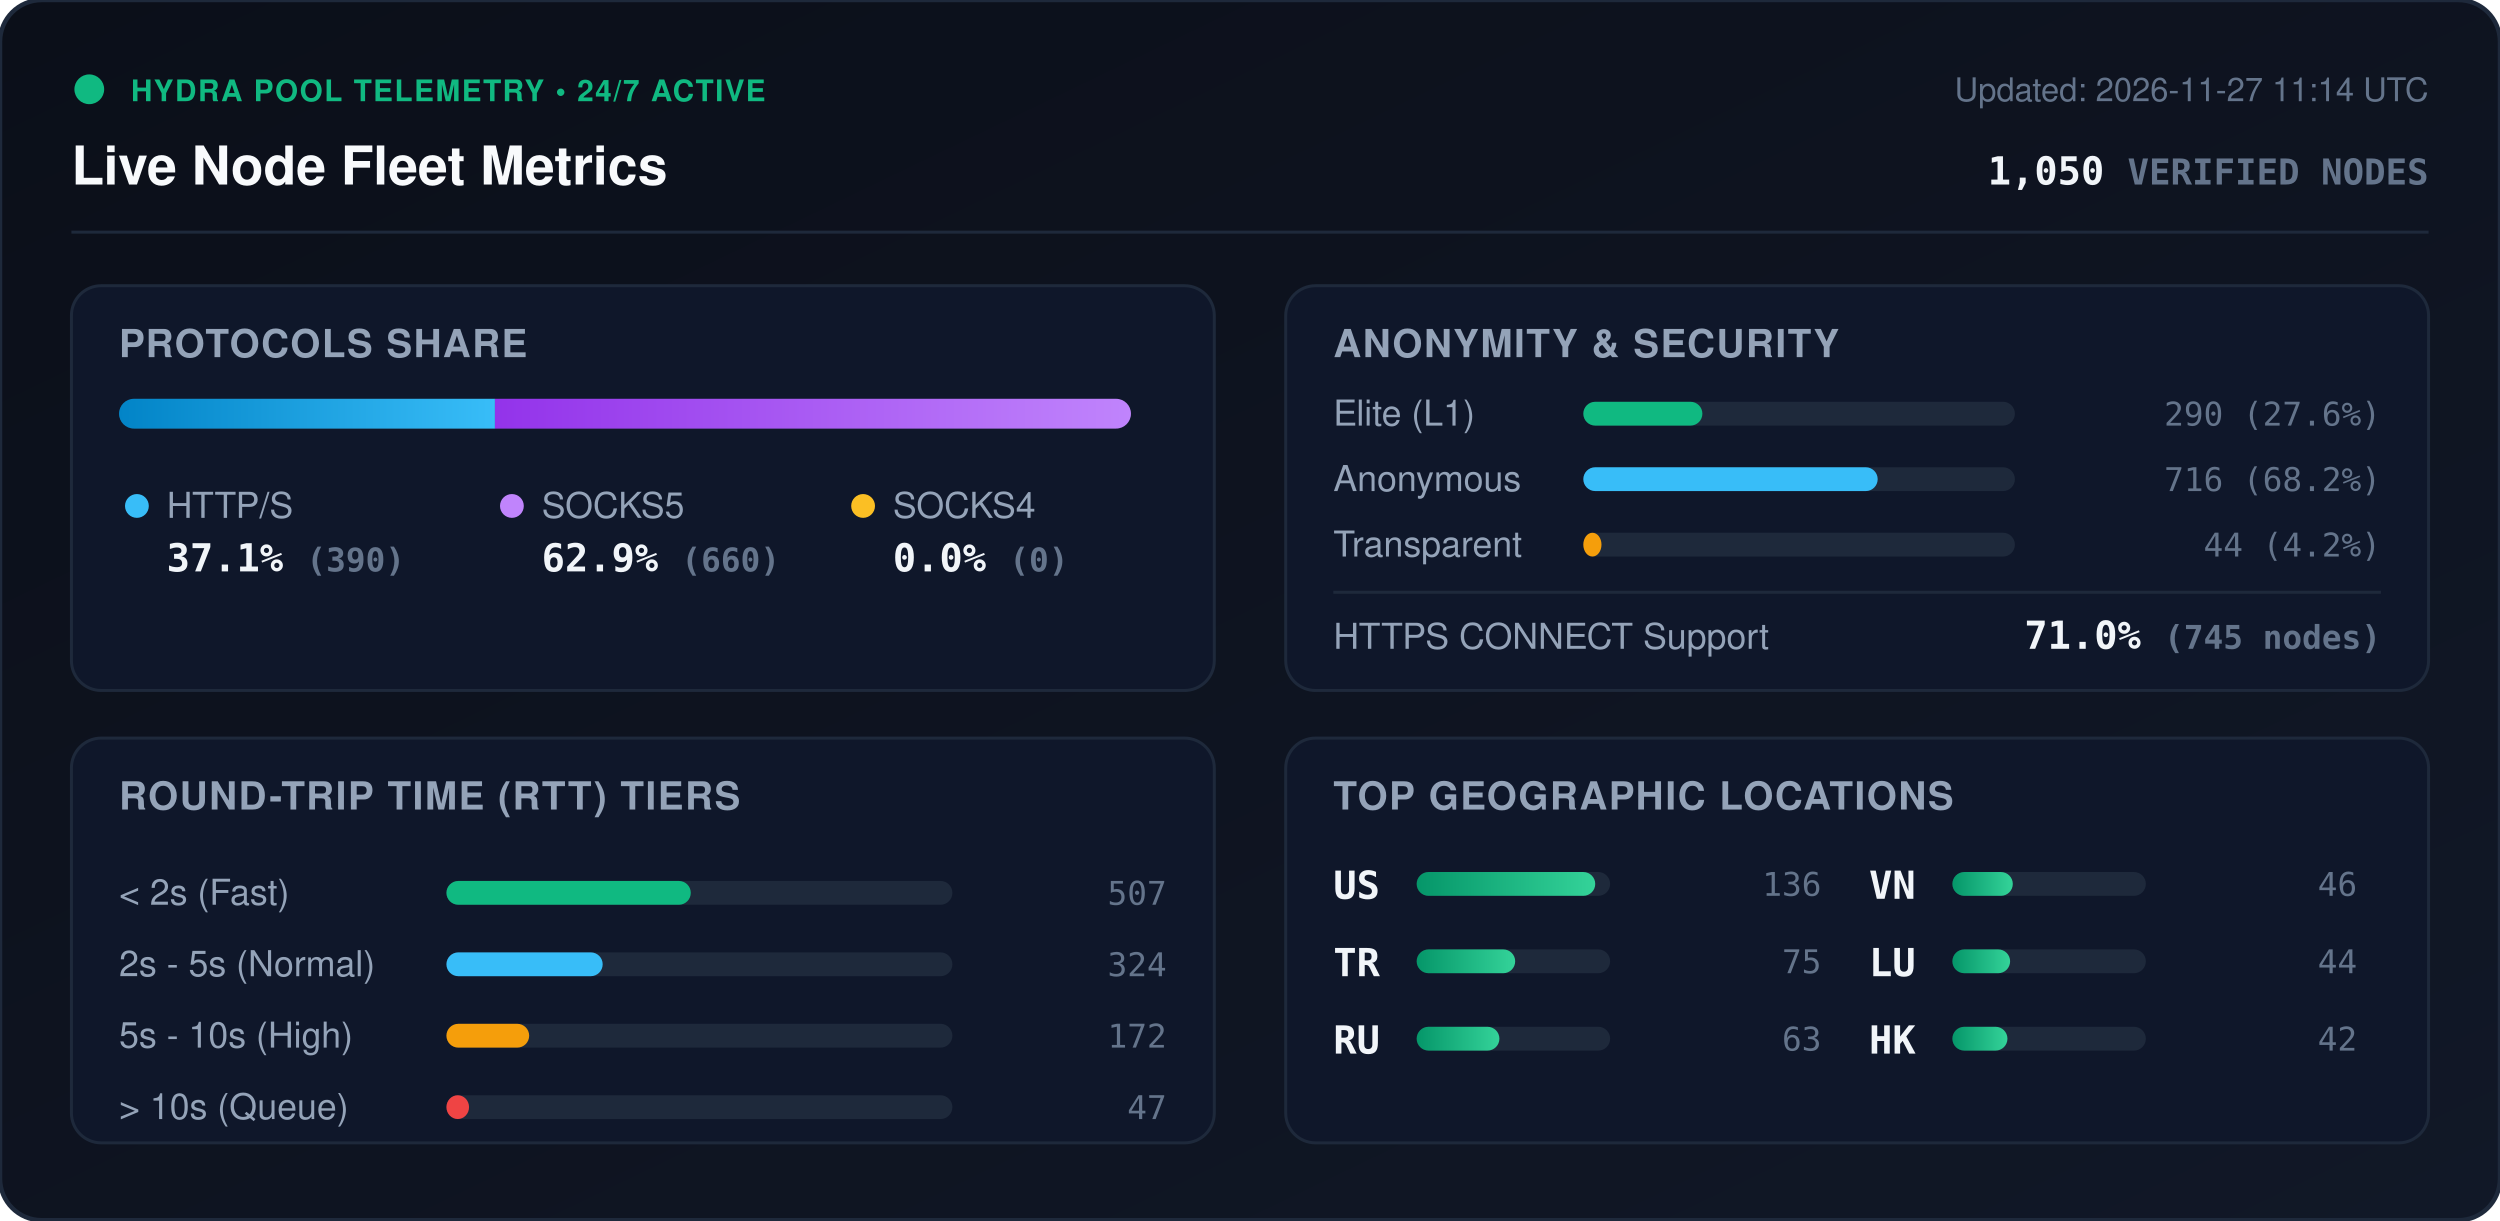
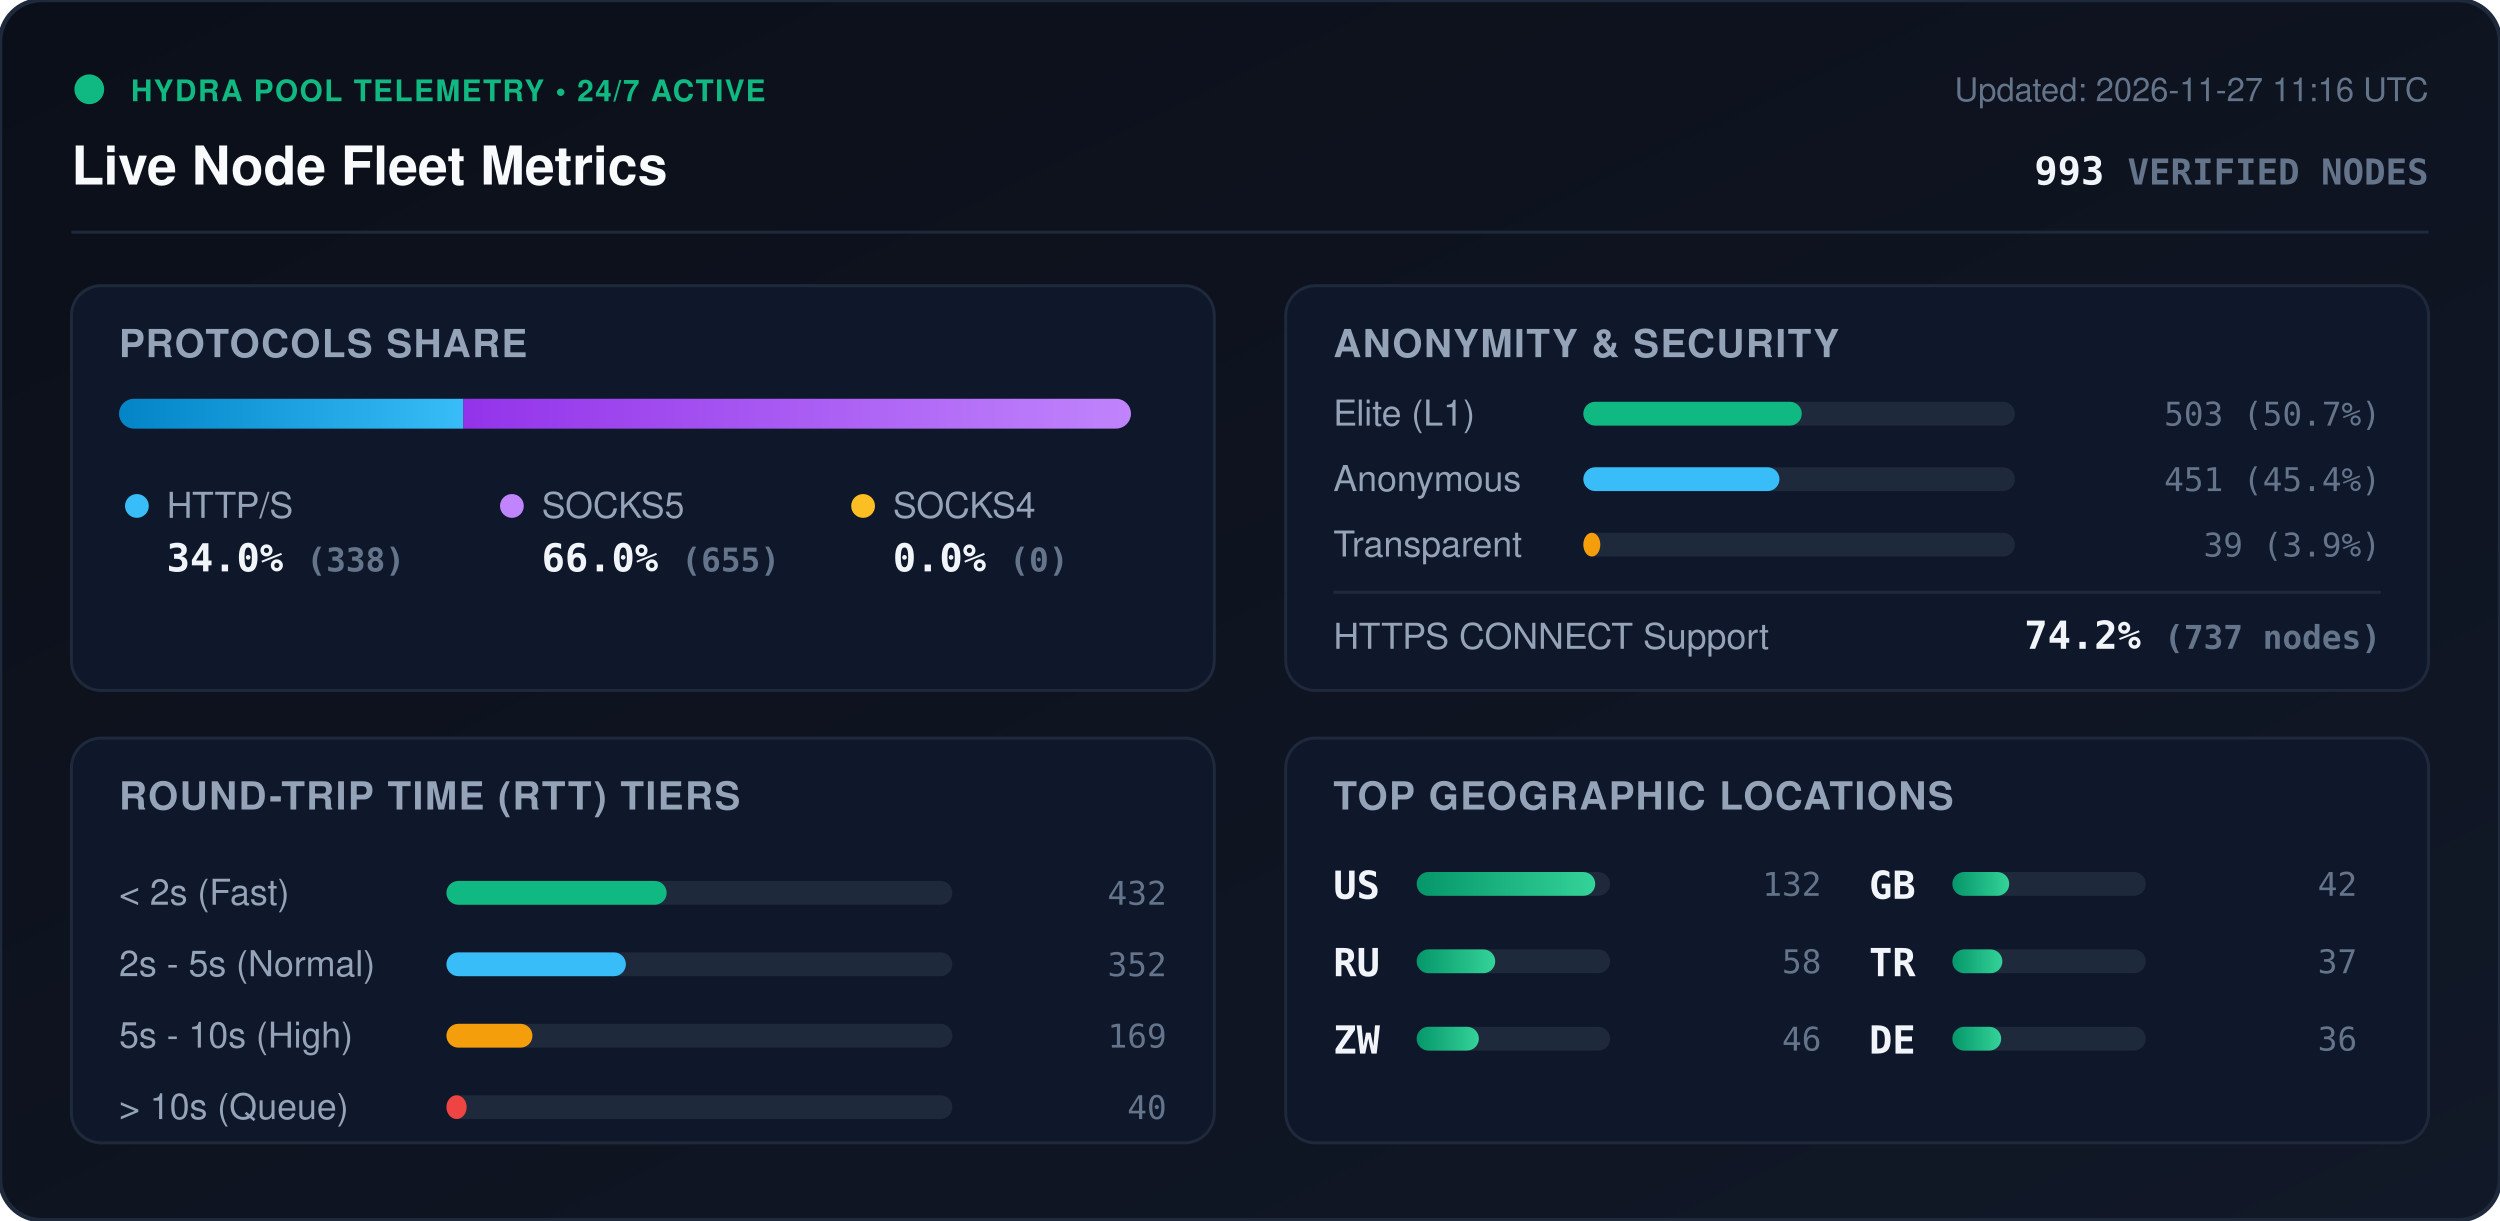
<svg xmlns="http://www.w3.org/2000/svg" viewBox="0 0 840 410" width="840" height="410" style="max-width: 100%; height: auto;">
  <defs>
    <linearGradient id="bg" x1="0%" y1="0%" x2="100%" y2="100%">
      <stop offset="0%" stop-color="#0b0f19" />
      <stop offset="100%" stop-color="#111827" />
    </linearGradient>
    <linearGradient id="bar-http" x1="0%" y1="0%" x2="100%" y2="0%">
      <stop offset="0%" stop-color="#0284c7" />
      <stop offset="100%" stop-color="#38bdf8" />
    </linearGradient>
    <linearGradient id="bar-socks5" x1="0%" y1="0%" x2="100%" y2="0%">
      <stop offset="0%" stop-color="#9333ea" />
      <stop offset="100%" stop-color="#c084fc" />
    </linearGradient>
    <linearGradient id="bar-socks4" x1="0%" y1="0%" x2="100%" y2="0%">
      <stop offset="0%" stop-color="#d97706" />
      <stop offset="100%" stop-color="#fbbf24" />
    </linearGradient>
    <linearGradient id="bar-green" x1="0%" y1="0%" x2="100%" y2="0%">
      <stop offset="0%" stop-color="#059669" />
      <stop offset="100%" stop-color="#34d399" />
    </linearGradient>
    <clipPath id="prog-track-clip">
      <rect width="340.0" height="10" rx="5" />
    </clipPath>
    <style>
      .title { font: 700 18px -apple-system, BlinkMacSystemFont, 'Segoe UI', Helvetica, Arial, sans-serif; fill: #f8fafc; }
      .sub { font: 500 11px -apple-system, BlinkMacSystemFont, 'Segoe UI', Helvetica, Arial, sans-serif; fill: #64748b; }
      .section-hdr { font: 600 13px -apple-system, BlinkMacSystemFont, 'Segoe UI', Helvetica, Arial, sans-serif; fill: #94a3b8; letter-spacing: 0.5px; }
      .metric-val { font: 700 13px -apple-system, BlinkMacSystemFont, 'Segoe UI', Helvetica, Arial, sans-serif; fill: #f1f5f9; }
      .metric-lbl { font: 500 12px -apple-system, BlinkMacSystemFont, 'Segoe UI', Helvetica, Arial, sans-serif; fill: #94a3b8; }
      .badge-txt { font: 700 10px -apple-system, BlinkMacSystemFont, 'Segoe UI', Helvetica, Arial, sans-serif; fill: #10b981; letter-spacing: 0.5px; }
      .mono { font-family: ui-monospace, SFMono-Regular, Menlo, Monaco, Consolas, monospace; }
      .pulse { animation: beacon 2s infinite ease-in-out; }
      @keyframes beacon { 0%, 100% { opacity: 1; } 50% { opacity: 0.35; } }
    </style>
  </defs>
  <rect width="840" height="410" rx="14" fill="url(#bg)" stroke="#1e293b" stroke-width="1.5" />
  <g transform="translate(24, 24)">
    <circle cx="6" cy="6" r="5" fill="#10b981" class="pulse" />
    <text x="20" y="10" class="badge-txt">HYDRA POOL TELEMETRY • 24/7 ACTIVE</text>
    <text x="0" y="38" class="title">Live Node Fleet Metrics</text>
-     <text x="792" y="10" text-anchor="end" class="sub">Updated: 2026-11-27 11:14 UTC</text>
-     <text x="792" y="38" text-anchor="end" class="metric-val mono" fill="#38bdf8">1,050 <tspan font-size="12" fill="#64748b">VERIFIED NODES</tspan>
+     <text x="792" y="10" text-anchor="end" class="sub">Updated: 2026-11-27 11:16 UTC</text>
+     <text x="792" y="38" text-anchor="end" class="metric-val mono" fill="#38bdf8">993 <tspan font-size="12" fill="#64748b">VERIFIED NODES</tspan>
    </text>
  </g>
  <line x1="24" y1="78" x2="816" y2="78" stroke="#1e293b" stroke-width="1" />
  <g transform="translate(24, 96)">
    <rect width="384" height="136" rx="10" fill="#0f172a" stroke="#1e293b" />
    <text x="16" y="24" class="section-hdr">PROTOCOLS SHARE</text>
    <g transform="translate(16, 38)">
      <rect width="340.0" height="10" rx="5" fill="#1e293b" />
      <g clip-path="url(#prog-track-clip)">
-         <rect x="0" width="126.3" height="10" fill="url(#bar-http)" />
-         <rect x="126.3" width="213.7" height="10" fill="url(#bar-socks5)" />
+         <rect x="0" width="115.7" height="10" fill="url(#bar-http)" />
+         <rect x="115.7" width="224.3" height="10" fill="url(#bar-socks5)" />
        <rect x="340.0" width="0.0" height="10" fill="url(#bar-socks4)" />
      </g>
    </g>
    <g transform="translate(16, 68)">
      <circle cx="6" cy="6" r="4" fill="#38bdf8" />
      <text x="16" y="10" class="metric-lbl">HTTP/S</text>
-       <text x="16" y="28" class="metric-val mono">37.1% <tspan font-size="11" fill="#64748b">(390)</tspan>
+       <text x="16" y="28" class="metric-val mono">34.0% <tspan font-size="11" fill="#64748b">(338)</tspan>
      </text>
      <circle cx="132" cy="6" r="4" fill="#c084fc" />
      <text x="142" y="10" class="metric-lbl">SOCKS5</text>
-       <text x="142" y="28" class="metric-val mono">62.9% <tspan font-size="11" fill="#64748b">(660)</tspan>
+       <text x="142" y="28" class="metric-val mono">66.0% <tspan font-size="11" fill="#64748b">(655)</tspan>
      </text>
      <circle cx="250" cy="6" r="4" fill="#fbbf24" />
      <text x="260" y="10" class="metric-lbl">SOCKS4</text>
      <text x="260" y="28" class="metric-val mono">0.0% <tspan font-size="11" fill="#64748b">(0)</tspan>
      </text>
    </g>
  </g>
  <g transform="translate(432, 96)">
    <rect width="384" height="136" rx="10" fill="#0f172a" stroke="#1e293b" />
    <text x="16" y="24" class="section-hdr">ANONYMITY &amp; SECURITY</text>
    <text x="16" y="47" class="metric-lbl">Elite (L1)</text>
    <rect x="100" y="39" width="145.0" height="8" rx="4" fill="#1e293b" />
-     <rect x="100" y="39" width="40.0" height="8" rx="4" fill="#10b981" />
-     <text x="368" y="47" text-anchor="end" class="mono sub" fill="#e2e8f0">290 (27.6%)</text>
+     <rect x="100" y="39" width="73.4" height="8" rx="4" fill="#10b981" />
+     <text x="368" y="47" text-anchor="end" class="mono sub" fill="#e2e8f0">503 (50.7%)</text>
    <text x="16" y="69" class="metric-lbl">Anonymous</text>
    <rect x="100" y="61" width="145.0" height="8" rx="4" fill="#1e293b" />
-     <rect x="100" y="61" width="98.9" height="8" rx="4" fill="#38bdf8" />
-     <text x="368" y="69" text-anchor="end" class="mono sub" fill="#e2e8f0">716 (68.2%)</text>
+     <rect x="100" y="61" width="65.9" height="8" rx="4" fill="#38bdf8" />
+     <text x="368" y="69" text-anchor="end" class="mono sub" fill="#e2e8f0">451 (45.4%)</text>
    <text x="16" y="91" class="metric-lbl">Transparent</text>
    <rect x="100" y="83" width="145.0" height="8" rx="4" fill="#1e293b" />
-     <rect x="100" y="83" width="6.1" height="8" rx="4" fill="#f59e0b" />
-     <text x="368" y="91" text-anchor="end" class="mono sub" fill="#e2e8f0">44 (4.2%)</text>
+     <rect x="100" y="83" width="5.7" height="8" rx="4" fill="#f59e0b" />
+     <text x="368" y="91" text-anchor="end" class="mono sub" fill="#e2e8f0">39 (3.9%)</text>
    <line x1="16" y1="103" x2="368" y2="103" stroke="#1e293b" stroke-width="1" />
    <text x="16" y="122" class="metric-lbl">HTTPS CONNECT Support</text>
-     <text x="368" y="122" text-anchor="end" class="metric-val mono" fill="#34d399">71.0% <tspan font-size="11" fill="#64748b">(745 nodes)</tspan>
+     <text x="368" y="122" text-anchor="end" class="metric-val mono" fill="#34d399">74.2% <tspan font-size="11" fill="#64748b">(737 nodes)</tspan>
    </text>
  </g>
  <g transform="translate(24, 248)">
    <rect width="384" height="136" rx="10" fill="#0f172a" stroke="#1e293b" />
    <text x="16" y="24" class="section-hdr">ROUND-TRIP TIME (RTT) TIERS</text>
    <g transform="translate(16, 42)">
      <text x="0" y="14" class="metric-lbl">&lt; 2s (Fast)</text>
      <rect x="110" y="6" width="170" height="8" rx="4" fill="#1e293b" />
-       <rect x="110" y="6" width="82.1" height="8" rx="4" fill="#10b981" />
-       <text x="352" y="14" text-anchor="end" class="mono sub">507</text>
+       <rect x="110" y="6" width="74.0" height="8" rx="4" fill="#10b981" />
+       <text x="352" y="14" text-anchor="end" class="mono sub">432</text>
      <text x="0" y="38" class="metric-lbl">2s - 5s (Normal)</text>
      <rect x="110" y="30" width="170" height="8" rx="4" fill="#1e293b" />
-       <rect x="110" y="30" width="52.5" height="8" rx="4" fill="#38bdf8" />
-       <text x="352" y="38" text-anchor="end" class="mono sub">324</text>
+       <rect x="110" y="30" width="60.3" height="8" rx="4" fill="#38bdf8" />
+       <text x="352" y="38" text-anchor="end" class="mono sub">352</text>
      <text x="0" y="62" class="metric-lbl">5s - 10s (High)</text>
      <rect x="110" y="54" width="170" height="8" rx="4" fill="#1e293b" />
-       <rect x="110" y="54" width="27.8" height="8" rx="4" fill="#f59e0b" />
-       <text x="352" y="62" text-anchor="end" class="mono sub">172</text>
+       <rect x="110" y="54" width="28.9" height="8" rx="4" fill="#f59e0b" />
+       <text x="352" y="62" text-anchor="end" class="mono sub">169</text>
      <text x="0" y="86" class="metric-lbl">&gt; 10s (Queue)</text>
      <rect x="110" y="78" width="170" height="8" rx="4" fill="#1e293b" />
-       <rect x="110" y="78" width="7.6" height="8" rx="4" fill="#ef4444" />
-       <text x="352" y="86" text-anchor="end" class="mono sub">47</text>
+       <rect x="110" y="78" width="6.8" height="8" rx="4" fill="#ef4444" />
+       <text x="352" y="86" text-anchor="end" class="mono sub">40</text>
    </g>
  </g>
  <g transform="translate(432, 248)">
    <rect width="384" height="136" rx="10" fill="#0f172a" stroke="#1e293b" />
    <text x="16" y="24" class="section-hdr">TOP GEOGRAPHIC LOCATIONS</text>
    <g transform="translate(16, 42)">
      <g transform="translate(0, 0)">
        <text x="0" y="12" class="mono metric-val" font-size="12">US</text>
        <rect x="28" y="3" width="65" height="8" rx="4" fill="#1e293b" />
        <rect x="28" y="3" width="60.0" height="8" rx="4" fill="url(#bar-green)" />
-         <text x="164" y="11" text-anchor="end" class="mono sub">136</text>
+         <text x="164" y="11" text-anchor="end" class="mono sub">132</text>
      </g>
      <g transform="translate(0, 26)">
+         <text x="0" y="12" class="mono metric-val" font-size="12">RU</text>
+         <rect x="28" y="3" width="65" height="8" rx="4" fill="#1e293b" />
+         <rect x="28" y="3" width="26.4" height="8" rx="4" fill="url(#bar-green)" />
+         <text x="164" y="11" text-anchor="end" class="mono sub">58</text>
+       </g>
+       <g transform="translate(0, 52)">
+         <text x="0" y="12" class="mono metric-val" font-size="12">ZW</text>
+         <rect x="28" y="3" width="65" height="8" rx="4" fill="#1e293b" />
+         <rect x="28" y="3" width="20.9" height="8" rx="4" fill="url(#bar-green)" />
+         <text x="164" y="11" text-anchor="end" class="mono sub">46</text>
+       </g>
+       <g transform="translate(180, 0)">
+         <text x="0" y="12" class="mono metric-val" font-size="12">GB</text>
+         <rect x="28" y="3" width="65" height="8" rx="4" fill="#1e293b" />
+         <rect x="28" y="3" width="19.1" height="8" rx="4" fill="url(#bar-green)" />
+         <text x="164" y="11" text-anchor="end" class="mono sub">42</text>
+       </g>
+       <g transform="translate(180, 26)">
        <text x="0" y="12" class="mono metric-val" font-size="12">TR</text>
        <rect x="28" y="3" width="65" height="8" rx="4" fill="#1e293b" />
-         <rect x="28" y="3" width="33.1" height="8" rx="4" fill="url(#bar-green)" />
-         <text x="164" y="11" text-anchor="end" class="mono sub">75</text>
-       </g>
-       <g transform="translate(0, 52)">
-         <text x="0" y="12" class="mono metric-val" font-size="12">RU</text>
-         <rect x="28" y="3" width="65" height="8" rx="4" fill="#1e293b" />
-         <rect x="28" y="3" width="27.8" height="8" rx="4" fill="url(#bar-green)" />
-         <text x="164" y="11" text-anchor="end" class="mono sub">63</text>
-       </g>
-       <g transform="translate(180, 0)">
-         <text x="0" y="12" class="mono metric-val" font-size="12">VN</text>
-         <rect x="28" y="3" width="65" height="8" rx="4" fill="#1e293b" />
-         <rect x="28" y="3" width="20.3" height="8" rx="4" fill="url(#bar-green)" />
-         <text x="164" y="11" text-anchor="end" class="mono sub">46</text>
-       </g>
-       <g transform="translate(180, 26)">
-         <text x="0" y="12" class="mono metric-val" font-size="12">LU</text>
-         <rect x="28" y="3" width="65" height="8" rx="4" fill="#1e293b" />
-         <rect x="28" y="3" width="19.4" height="8" rx="4" fill="url(#bar-green)" />
-         <text x="164" y="11" text-anchor="end" class="mono sub">44</text>
+         <rect x="28" y="3" width="16.8" height="8" rx="4" fill="url(#bar-green)" />
+         <text x="164" y="11" text-anchor="end" class="mono sub">37</text>
      </g>
      <g transform="translate(180, 52)">
-         <text x="0" y="12" class="mono metric-val" font-size="12">HK</text>
+         <text x="0" y="12" class="mono metric-val" font-size="12">DE</text>
        <rect x="28" y="3" width="65" height="8" rx="4" fill="#1e293b" />
-         <rect x="28" y="3" width="18.5" height="8" rx="4" fill="url(#bar-green)" />
-         <text x="164" y="11" text-anchor="end" class="mono sub">42</text>
+         <rect x="28" y="3" width="16.4" height="8" rx="4" fill="url(#bar-green)" />
+         <text x="164" y="11" text-anchor="end" class="mono sub">36</text>
      </g>
    </g>
  </g>
</svg>
